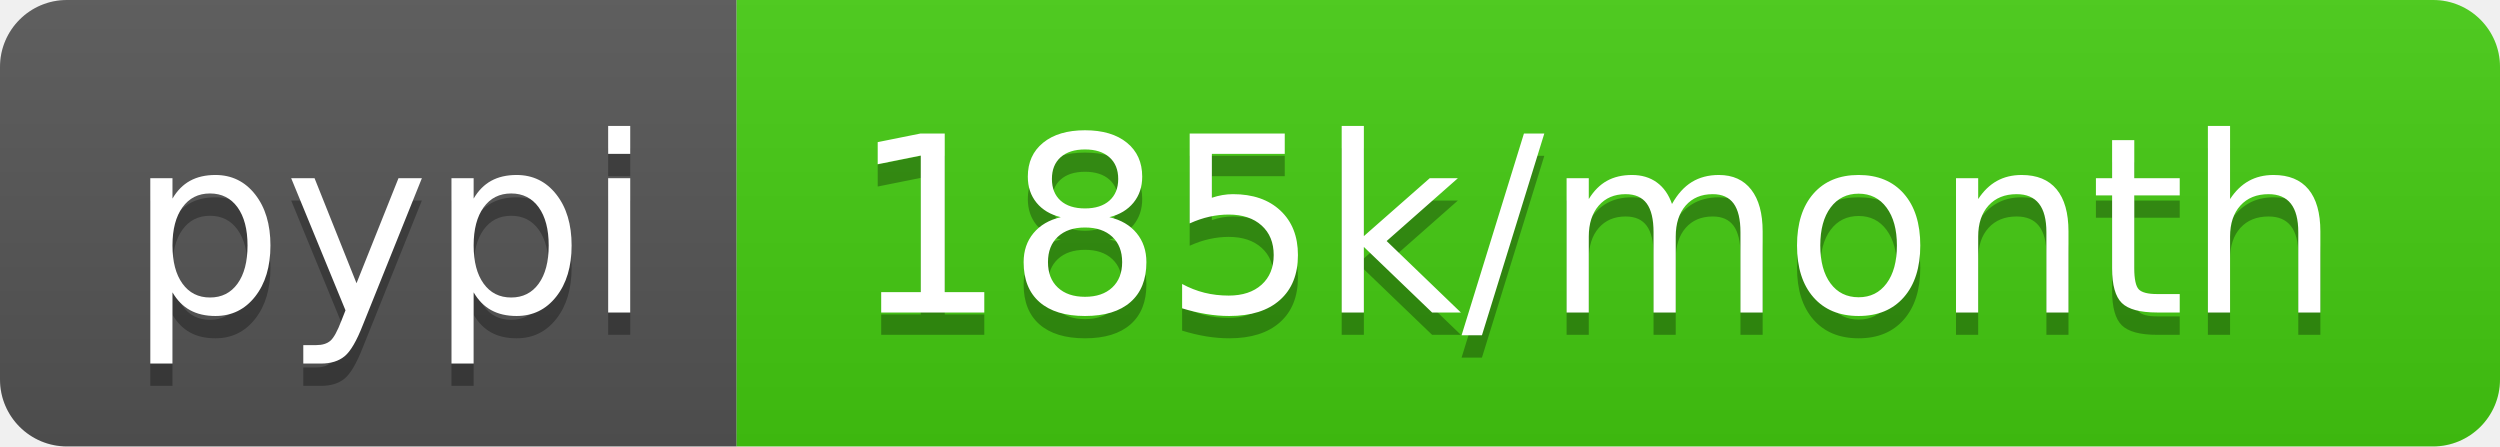
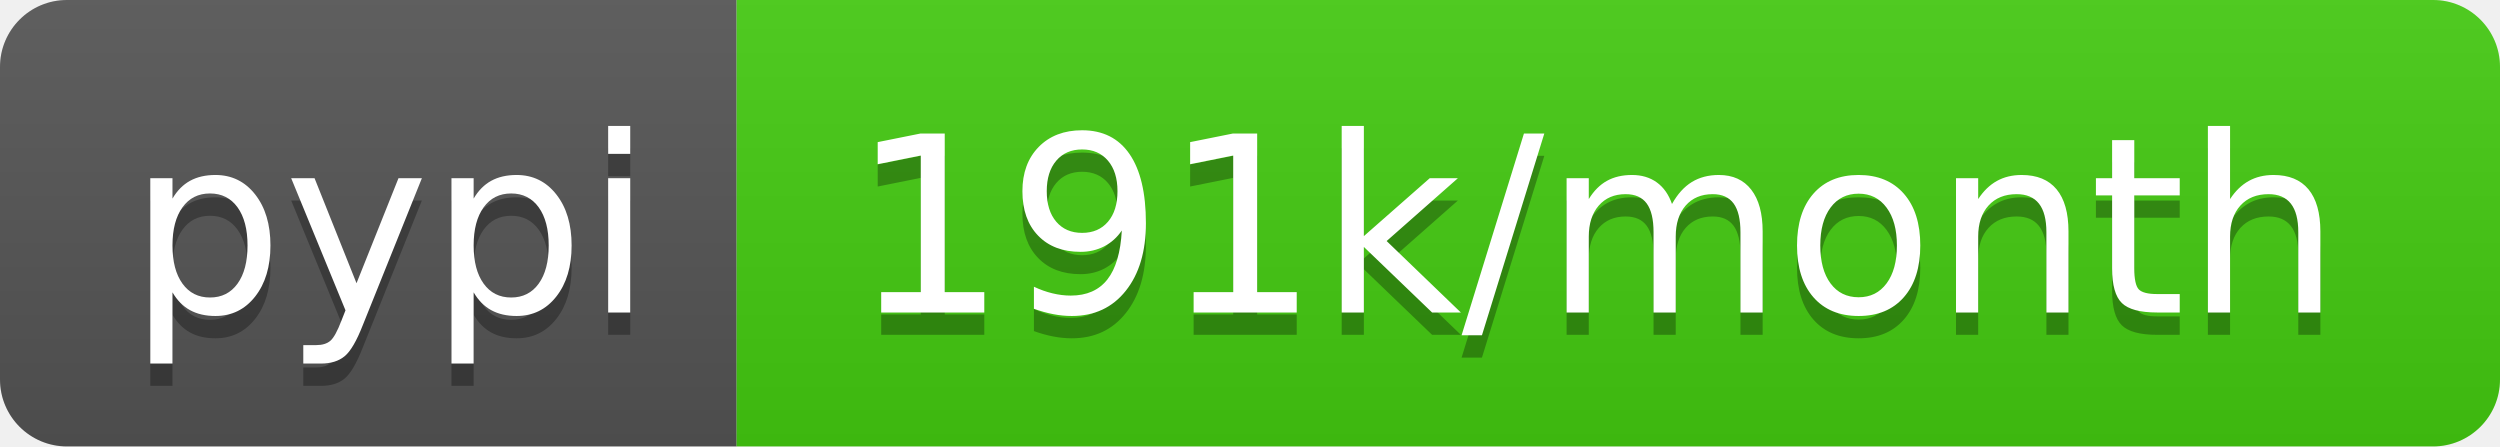
- <svg xmlns="http://www.w3.org/2000/svg" width="112" height="20" role="img" aria-label="pypi: 185k/month">
+ <svg xmlns="http://www.w3.org/2000/svg" width="112" height="20" role="img" aria-label="pypi: 191k/month">
  <linearGradient id="s" x2="0" y2="100%">
    <stop offset="0" stop-color="#bbb" stop-opacity=".1" />
    <stop offset="1" stop-opacity=".1" />
  </linearGradient>
  <clipPath id="r">
    <rect width="112" height="20" rx="3" fill="#fff" />
  </clipPath>
  <g clip-path="url(#r)">
    <rect width="33" height="20" fill="#555" />
    <rect x="33" width="79" height="20" fill="#4c1" />
    <rect width="112" height="20" fill="url(#s)" />
  </g>
  <g fill="#fff" text-anchor="middle" font-family="Verdana,Geneva,DejaVu Sans,sans-serif" text-rendering="geometricPrecision" font-size="110">
    <text aria-hidden="true" x="175" y="150" fill="#010101" fill-opacity=".3" transform="scale(.1)" textLength="230">pypi</text>
    <text x="175" y="140" transform="scale(.1)" fill="#fff" textLength="230">pypi</text>
-     <text aria-hidden="true" x="715" y="150" fill="#010101" fill-opacity=".3" transform="scale(.1)" textLength="690">185k/month</text>
-     <text x="715" y="140" transform="scale(.1)" fill="#fff" textLength="690">185k/month</text>
+     <text aria-hidden="true" x="715" y="150" fill="#010101" fill-opacity=".3" transform="scale(.1)" textLength="690">191k/month</text>
+     <text x="715" y="140" transform="scale(.1)" fill="#fff" textLength="690">191k/month</text>
  </g>
</svg>
